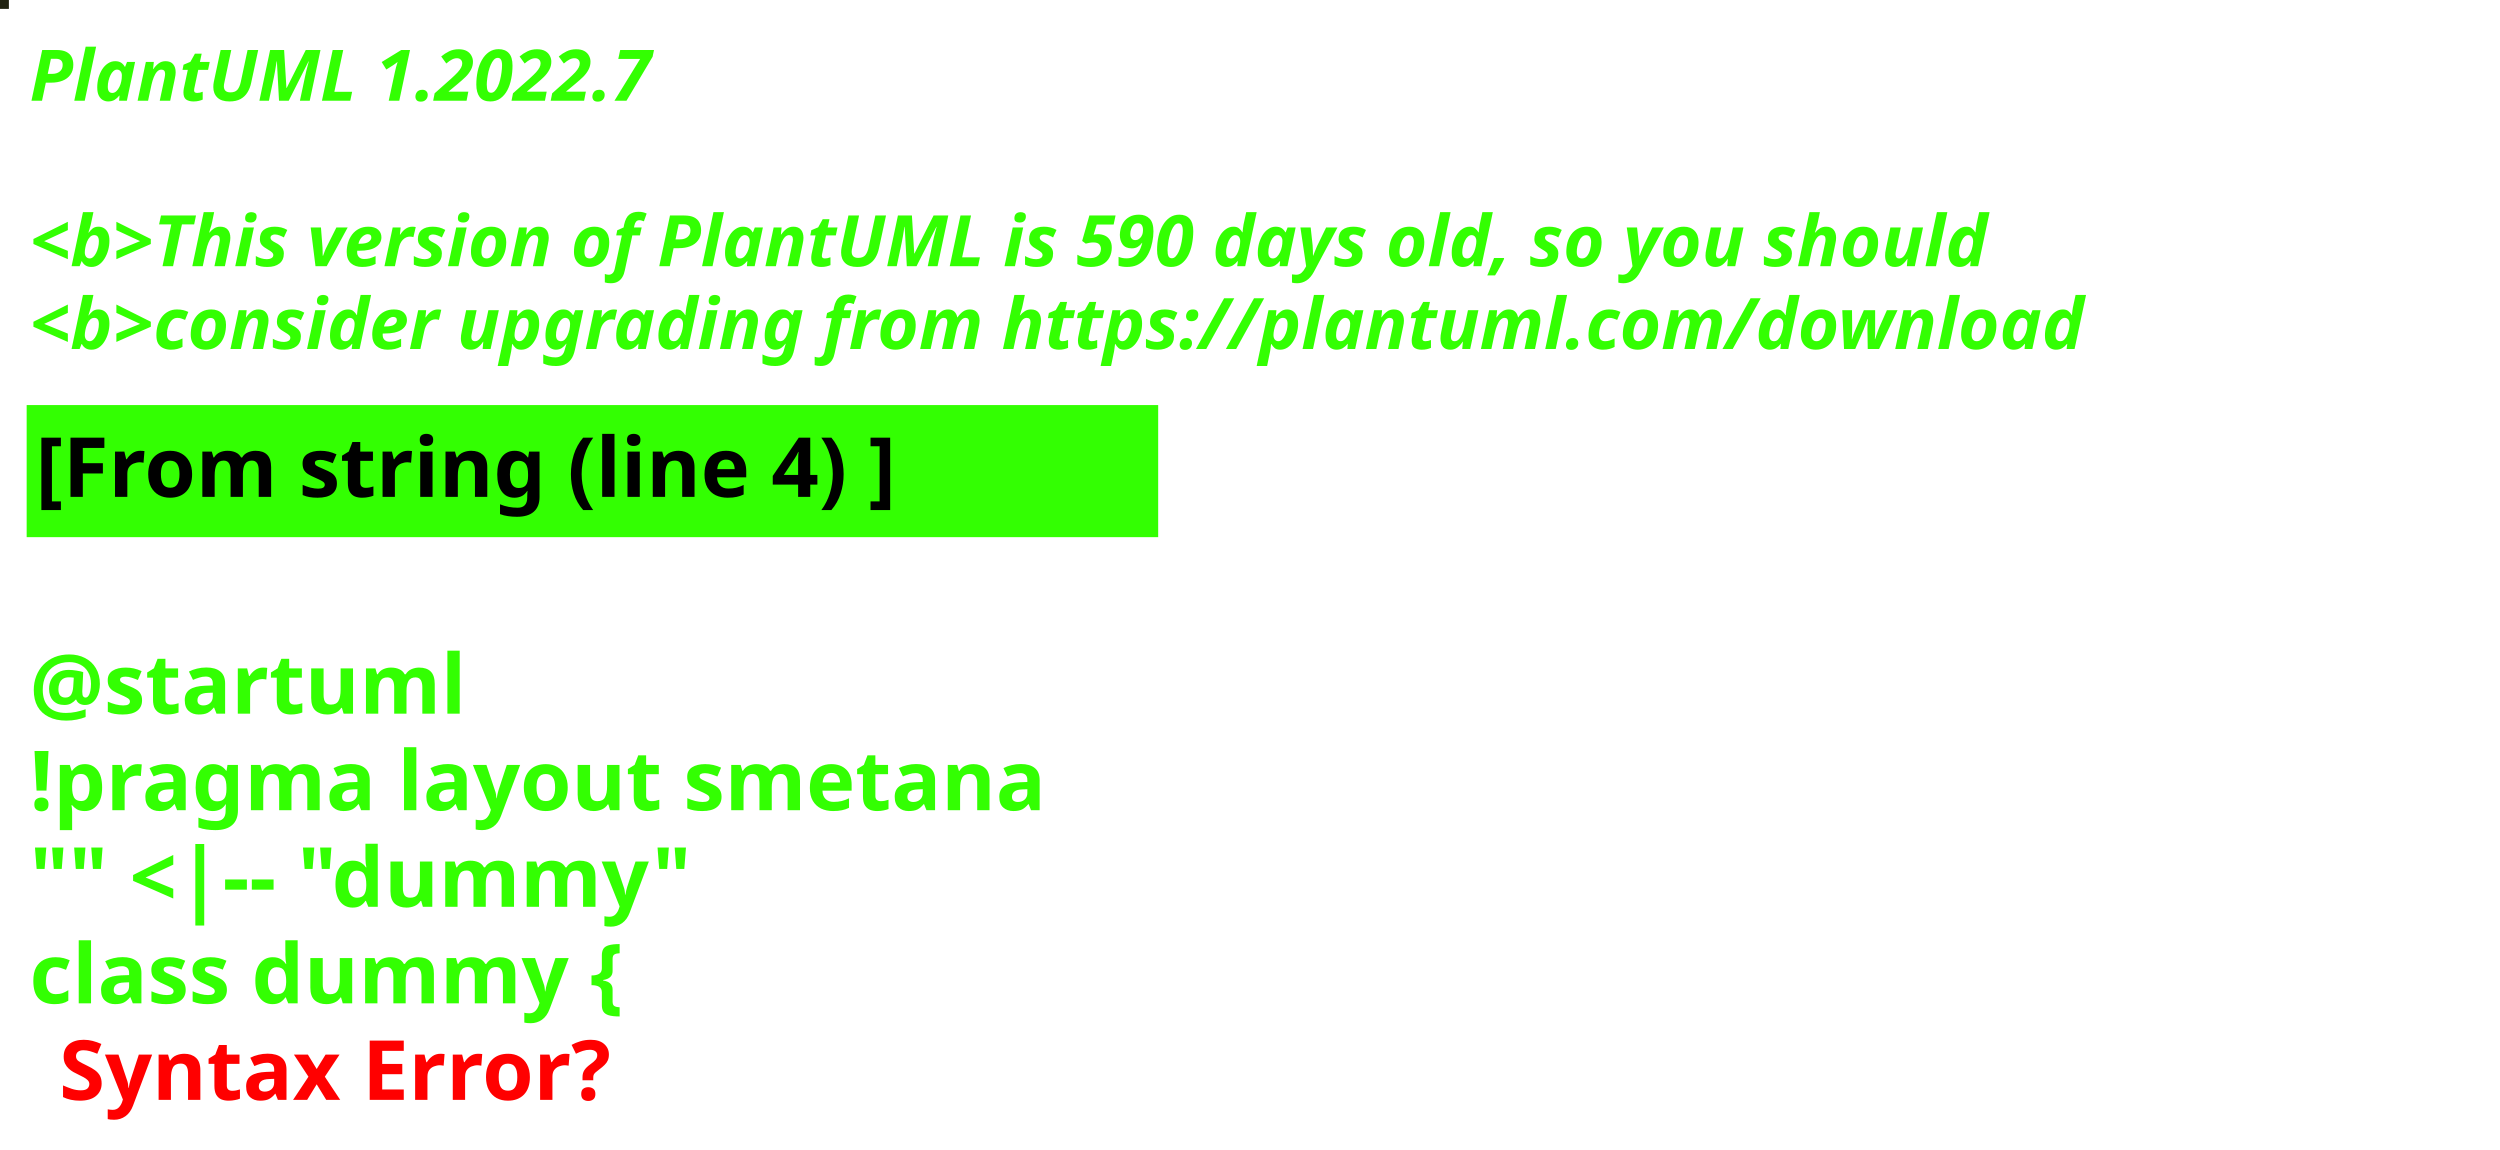
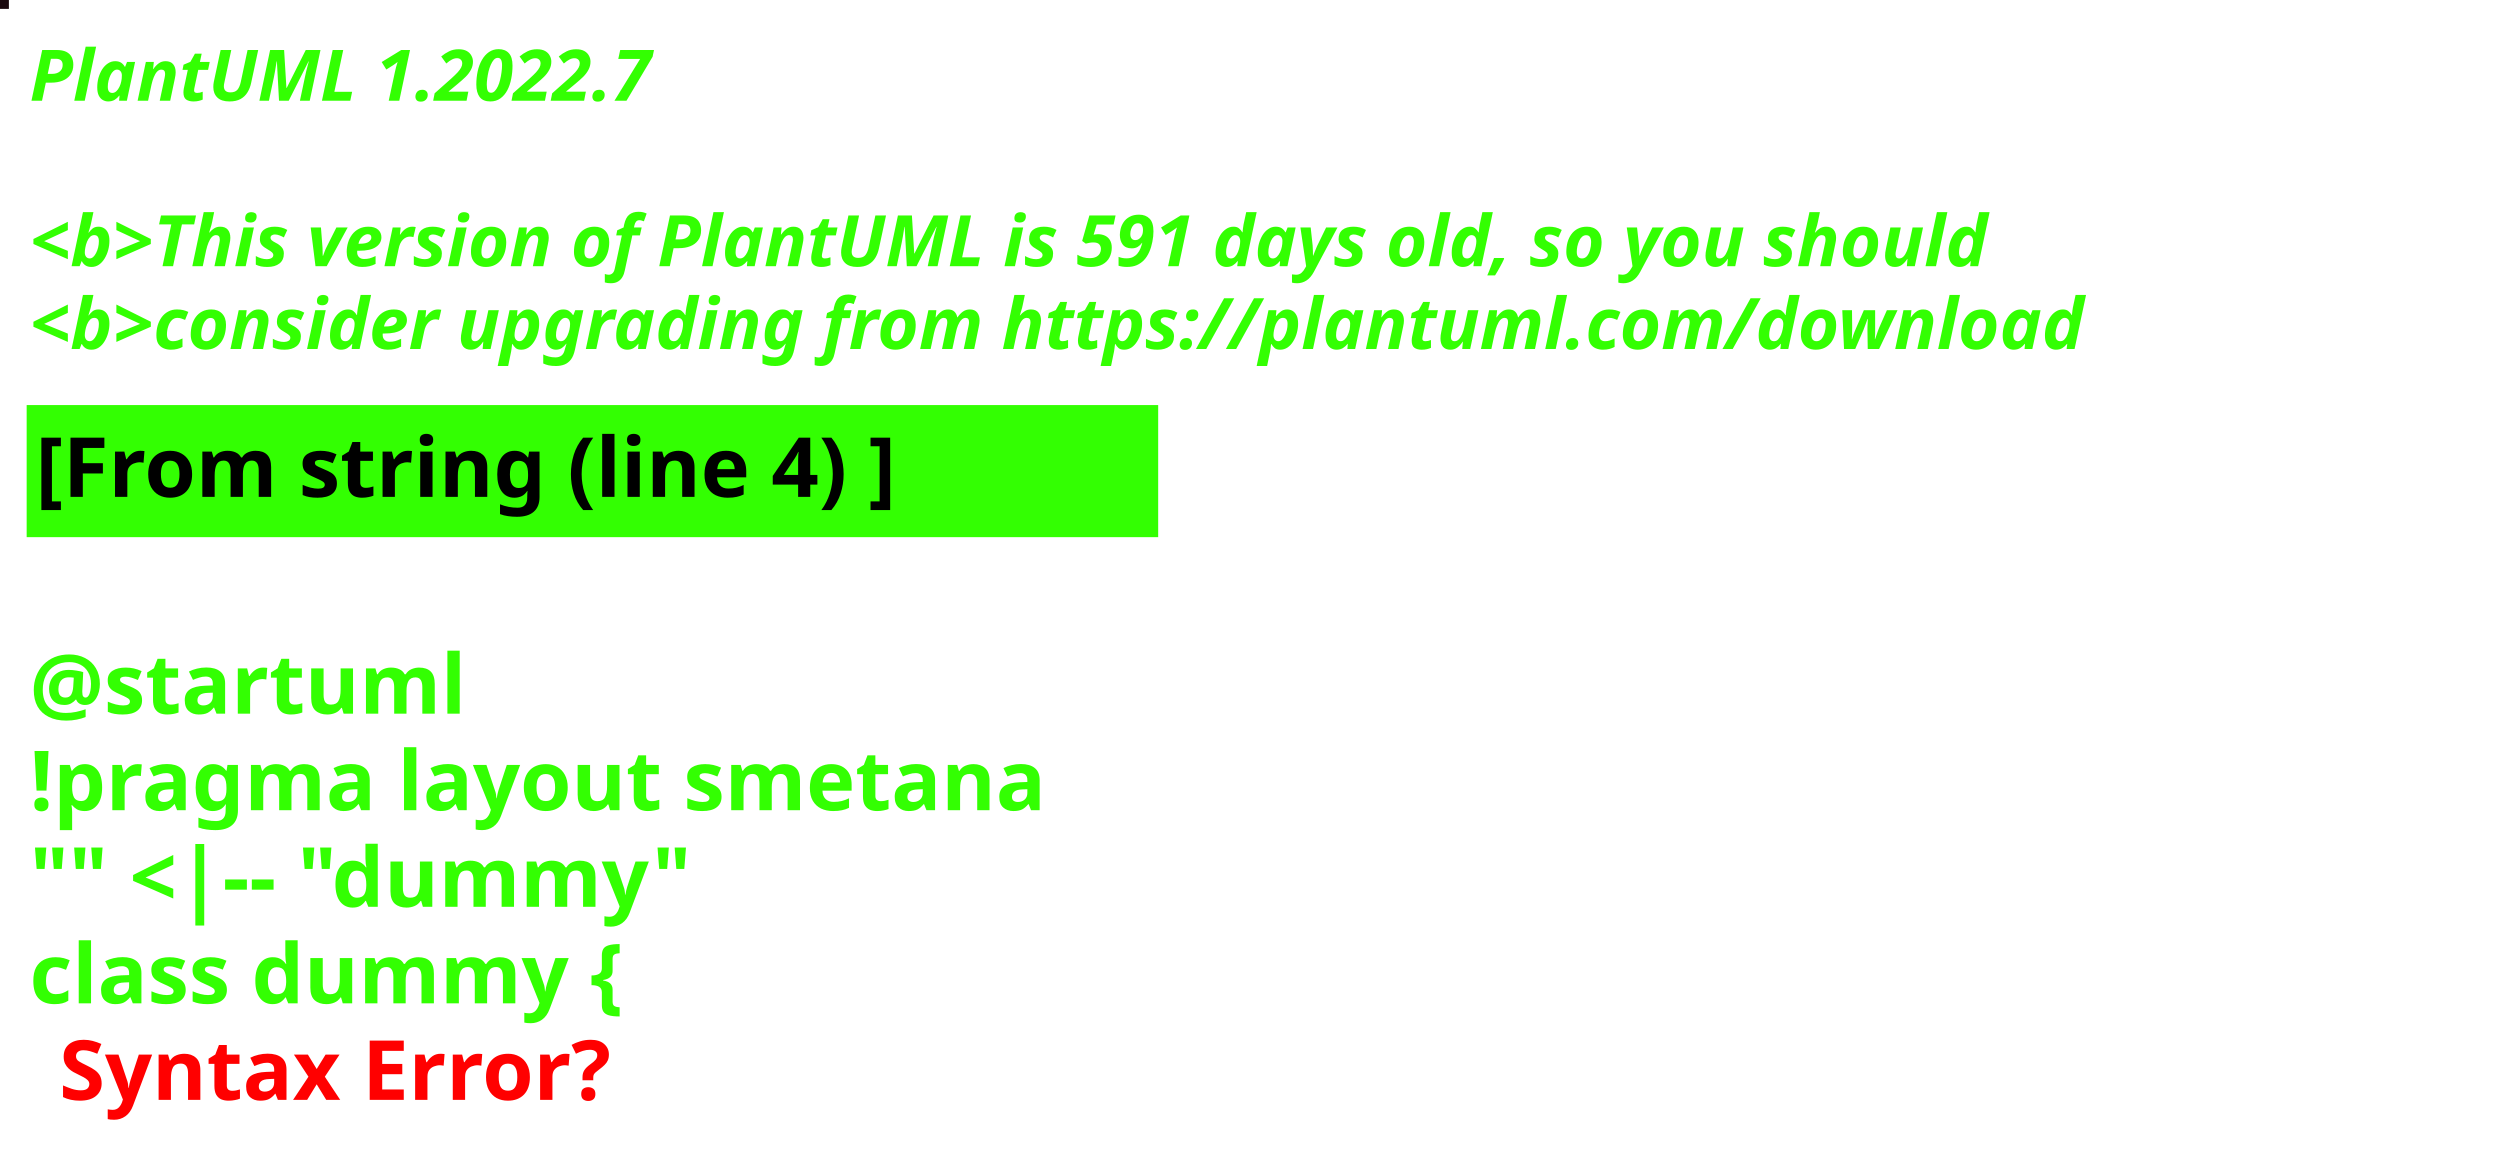
<svg xmlns="http://www.w3.org/2000/svg" contentStyleType="text/css" height="194px" preserveAspectRatio="none" style="width:422px;height:194px;background:#000000;" version="1.1" viewBox="0 0 422 194" width="422px" zoomAndPan="magnify">
  <defs />
  <g>
-     <rect fill="#202211" height="1" style="stroke:#202211;stroke-width:1.0;" width="1" x="0" y="0" />
+     <rect fill="#1B090F" height="1" style="stroke:#1B090F;stroke-width:1.0;" width="1" x="0" y="0" />
    <text fill="#33FF02" font-family="sans-serif" font-size="12" font-style="italic" font-weight="bold" lengthAdjust="spacing" textLength="127" x="5" y="17">PlantUML 1.2022.7</text>
    <text fill="#33FF02" font-family="sans-serif" font-size="12" font-style="italic" font-weight="bold" lengthAdjust="spacing" textLength="4" x="5" y="30.969"> </text>
-     <text fill="#33FF02" font-family="sans-serif" font-size="12" font-style="italic" font-weight="bold" lengthAdjust="spacing" textLength="399" x="5" y="44.938">&lt;b&gt;This version of PlantUML is 590 days old, so you should</text>
+     <text fill="#33FF02" font-family="sans-serif" font-size="12" font-style="italic" font-weight="bold" lengthAdjust="spacing" textLength="399" x="5" y="44.938">&lt;b&gt;This version of PlantUML is 591 days old, so you should</text>
    <text fill="#33FF02" font-family="sans-serif" font-size="12" font-style="italic" font-weight="bold" lengthAdjust="spacing" textLength="408" x="5" y="58.906">&lt;b&gt;consider upgrading from https://plantuml.com/download</text>
    <rect fill="#33FF02" height="21.297" style="stroke:#33FF02;stroke-width:1.0;" width="190" x="5" y="68.875" />
    <text fill="#000000" font-family="sans-serif" font-size="14" font-weight="bold" lengthAdjust="spacing" textLength="168" x="6" y="83.875">[From string (line 4) ]</text>
    <text fill="#33FF02" font-family="sans-serif" font-size="14" font-weight="bold" lengthAdjust="spacing" textLength="5" x="5" y="104.172"> </text>
    <text fill="#33FF02" font-family="sans-serif" font-size="14" font-weight="bold" lengthAdjust="spacing" textLength="79" x="5" y="120.469">@startuml</text>
    <text fill="#33FF02" font-family="sans-serif" font-size="14" font-weight="bold" lengthAdjust="spacing" textLength="190" x="5" y="136.766">!pragma layout smetana</text>
    <text fill="#33FF02" font-family="sans-serif" font-size="14" font-weight="bold" lengthAdjust="spacing" textLength="124" x="5" y="153.062">"" &lt;|-- "dummy"</text>
    <text fill="#33FF02" font-family="sans-serif" font-size="14" font-weight="bold" lengthAdjust="spacing" text-decoration="wavy underline" textLength="117" x="5" y="169.359">class dummy {</text>
    <text fill="#FF0000" font-family="sans-serif" font-size="14" font-weight="bold" lengthAdjust="spacing" textLength="106" x="10" y="185.656">Syntax Error?</text>
  </g>
</svg>
